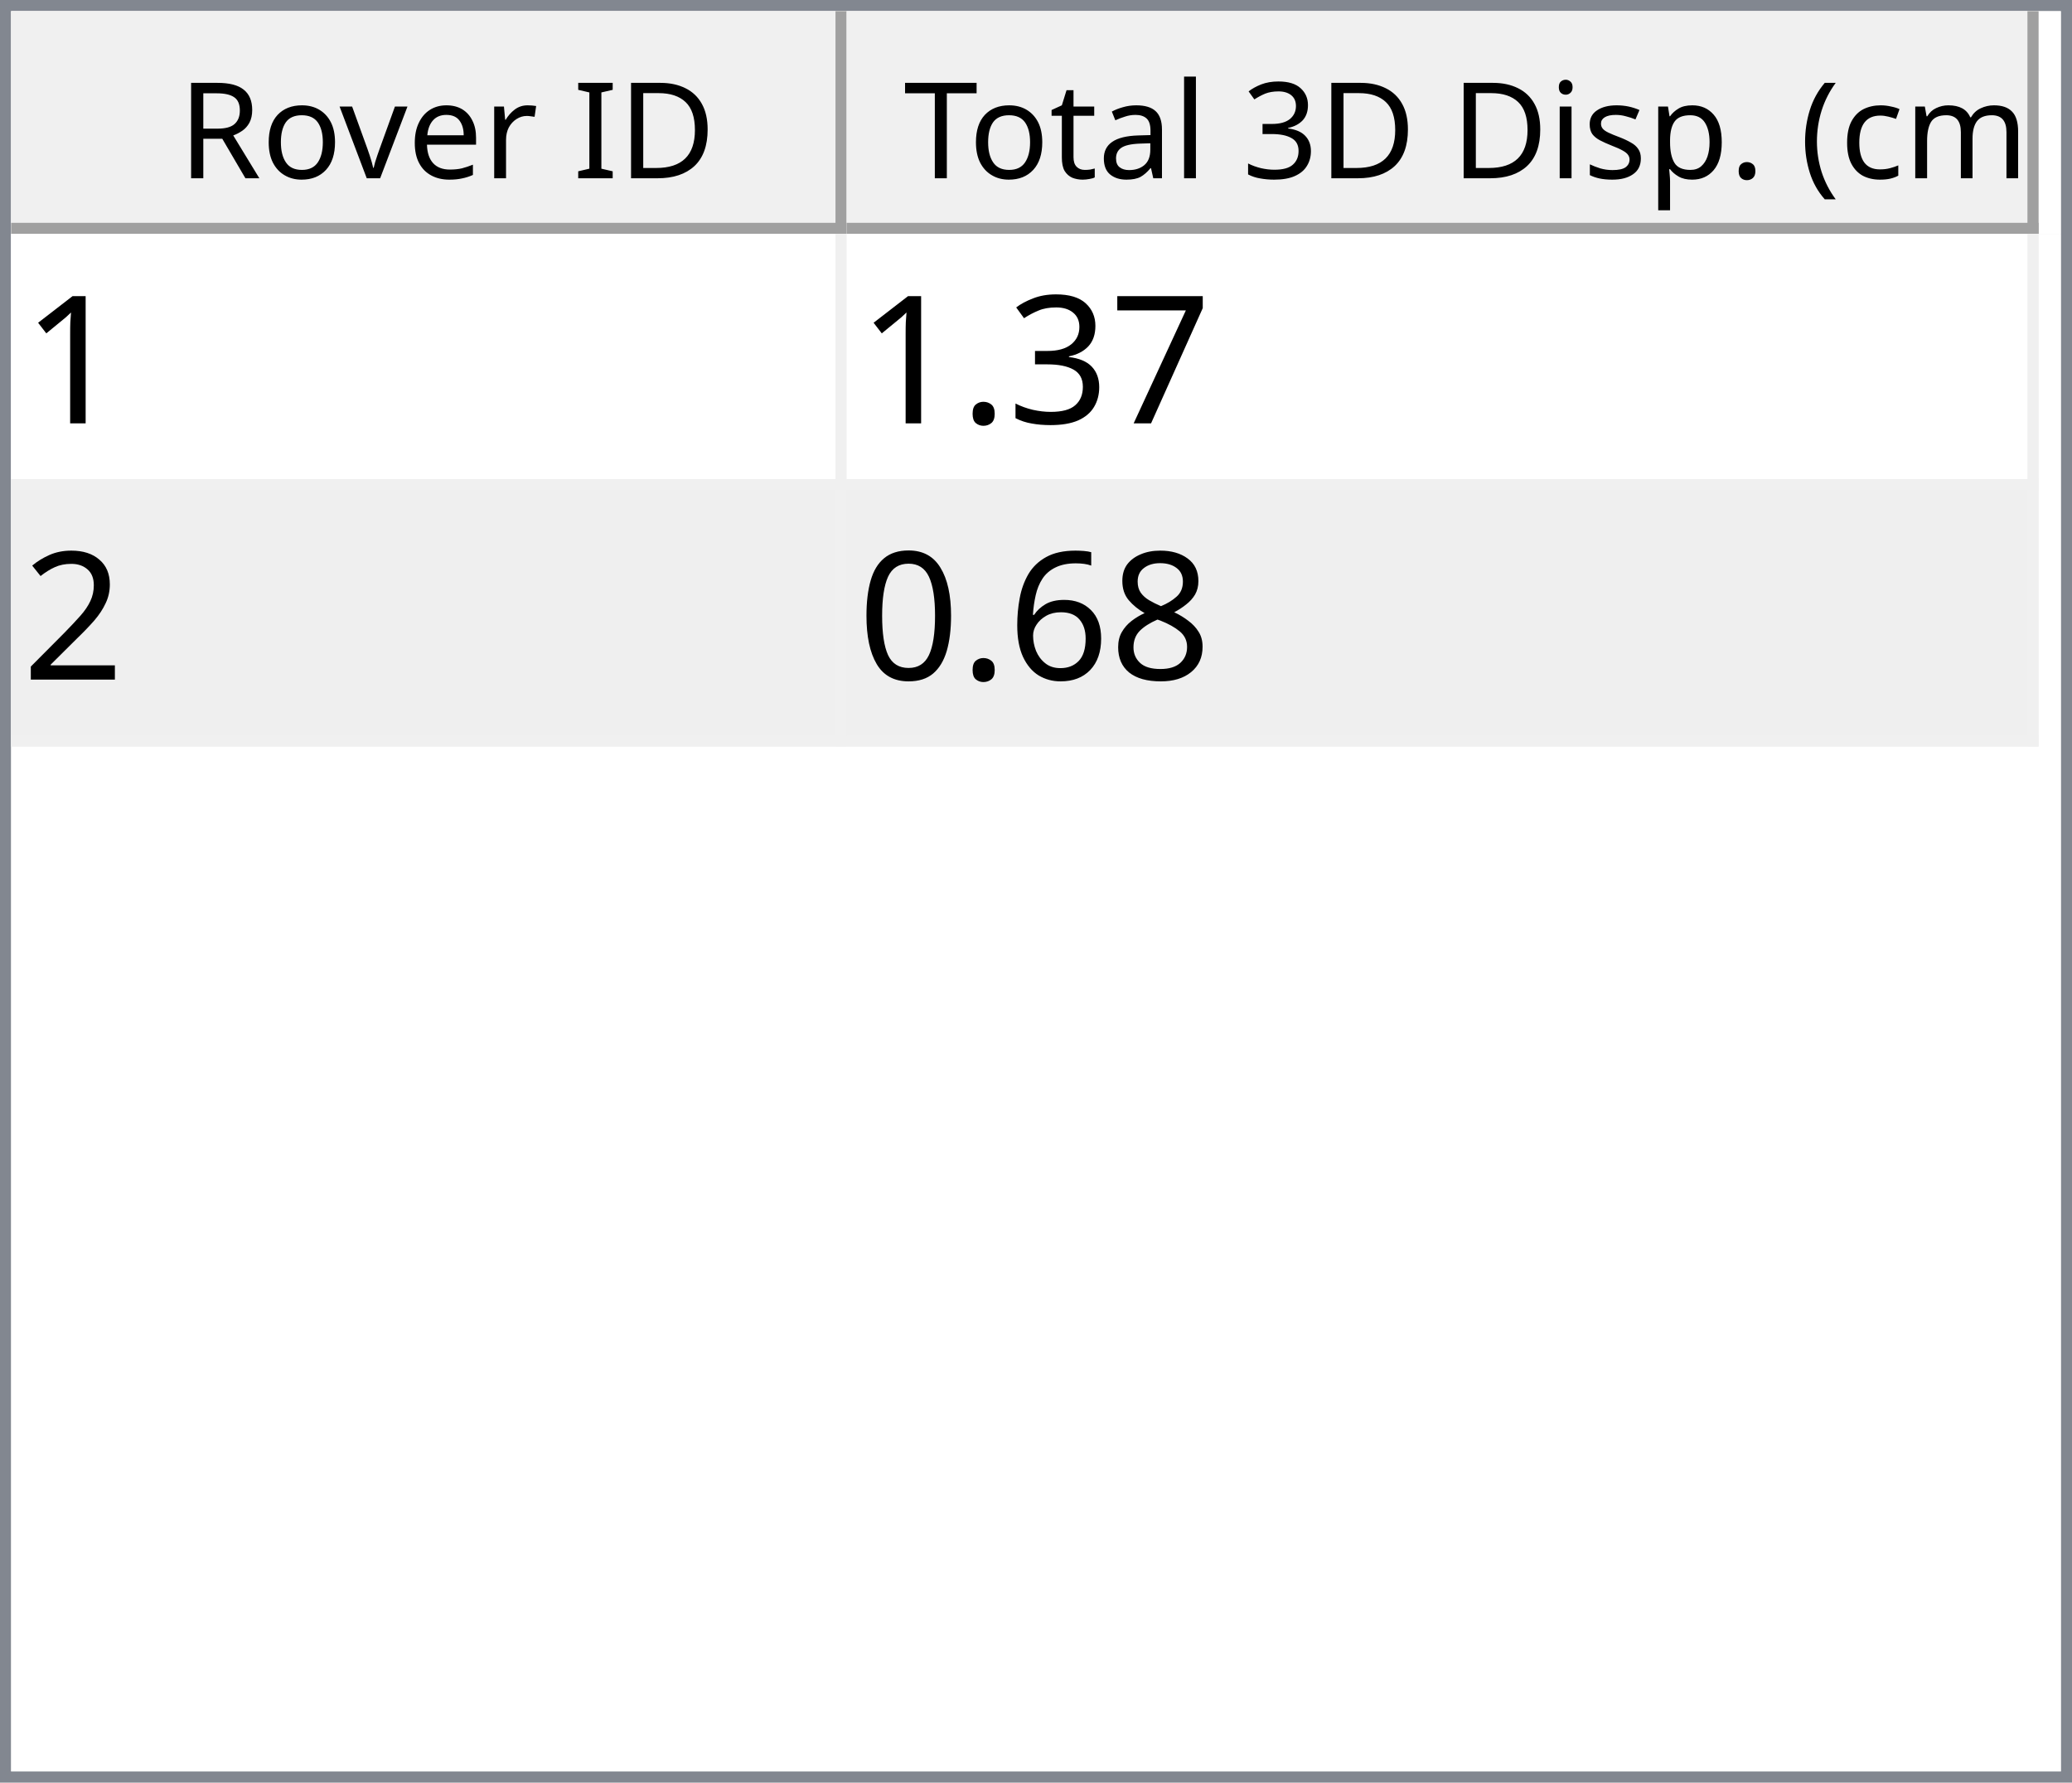
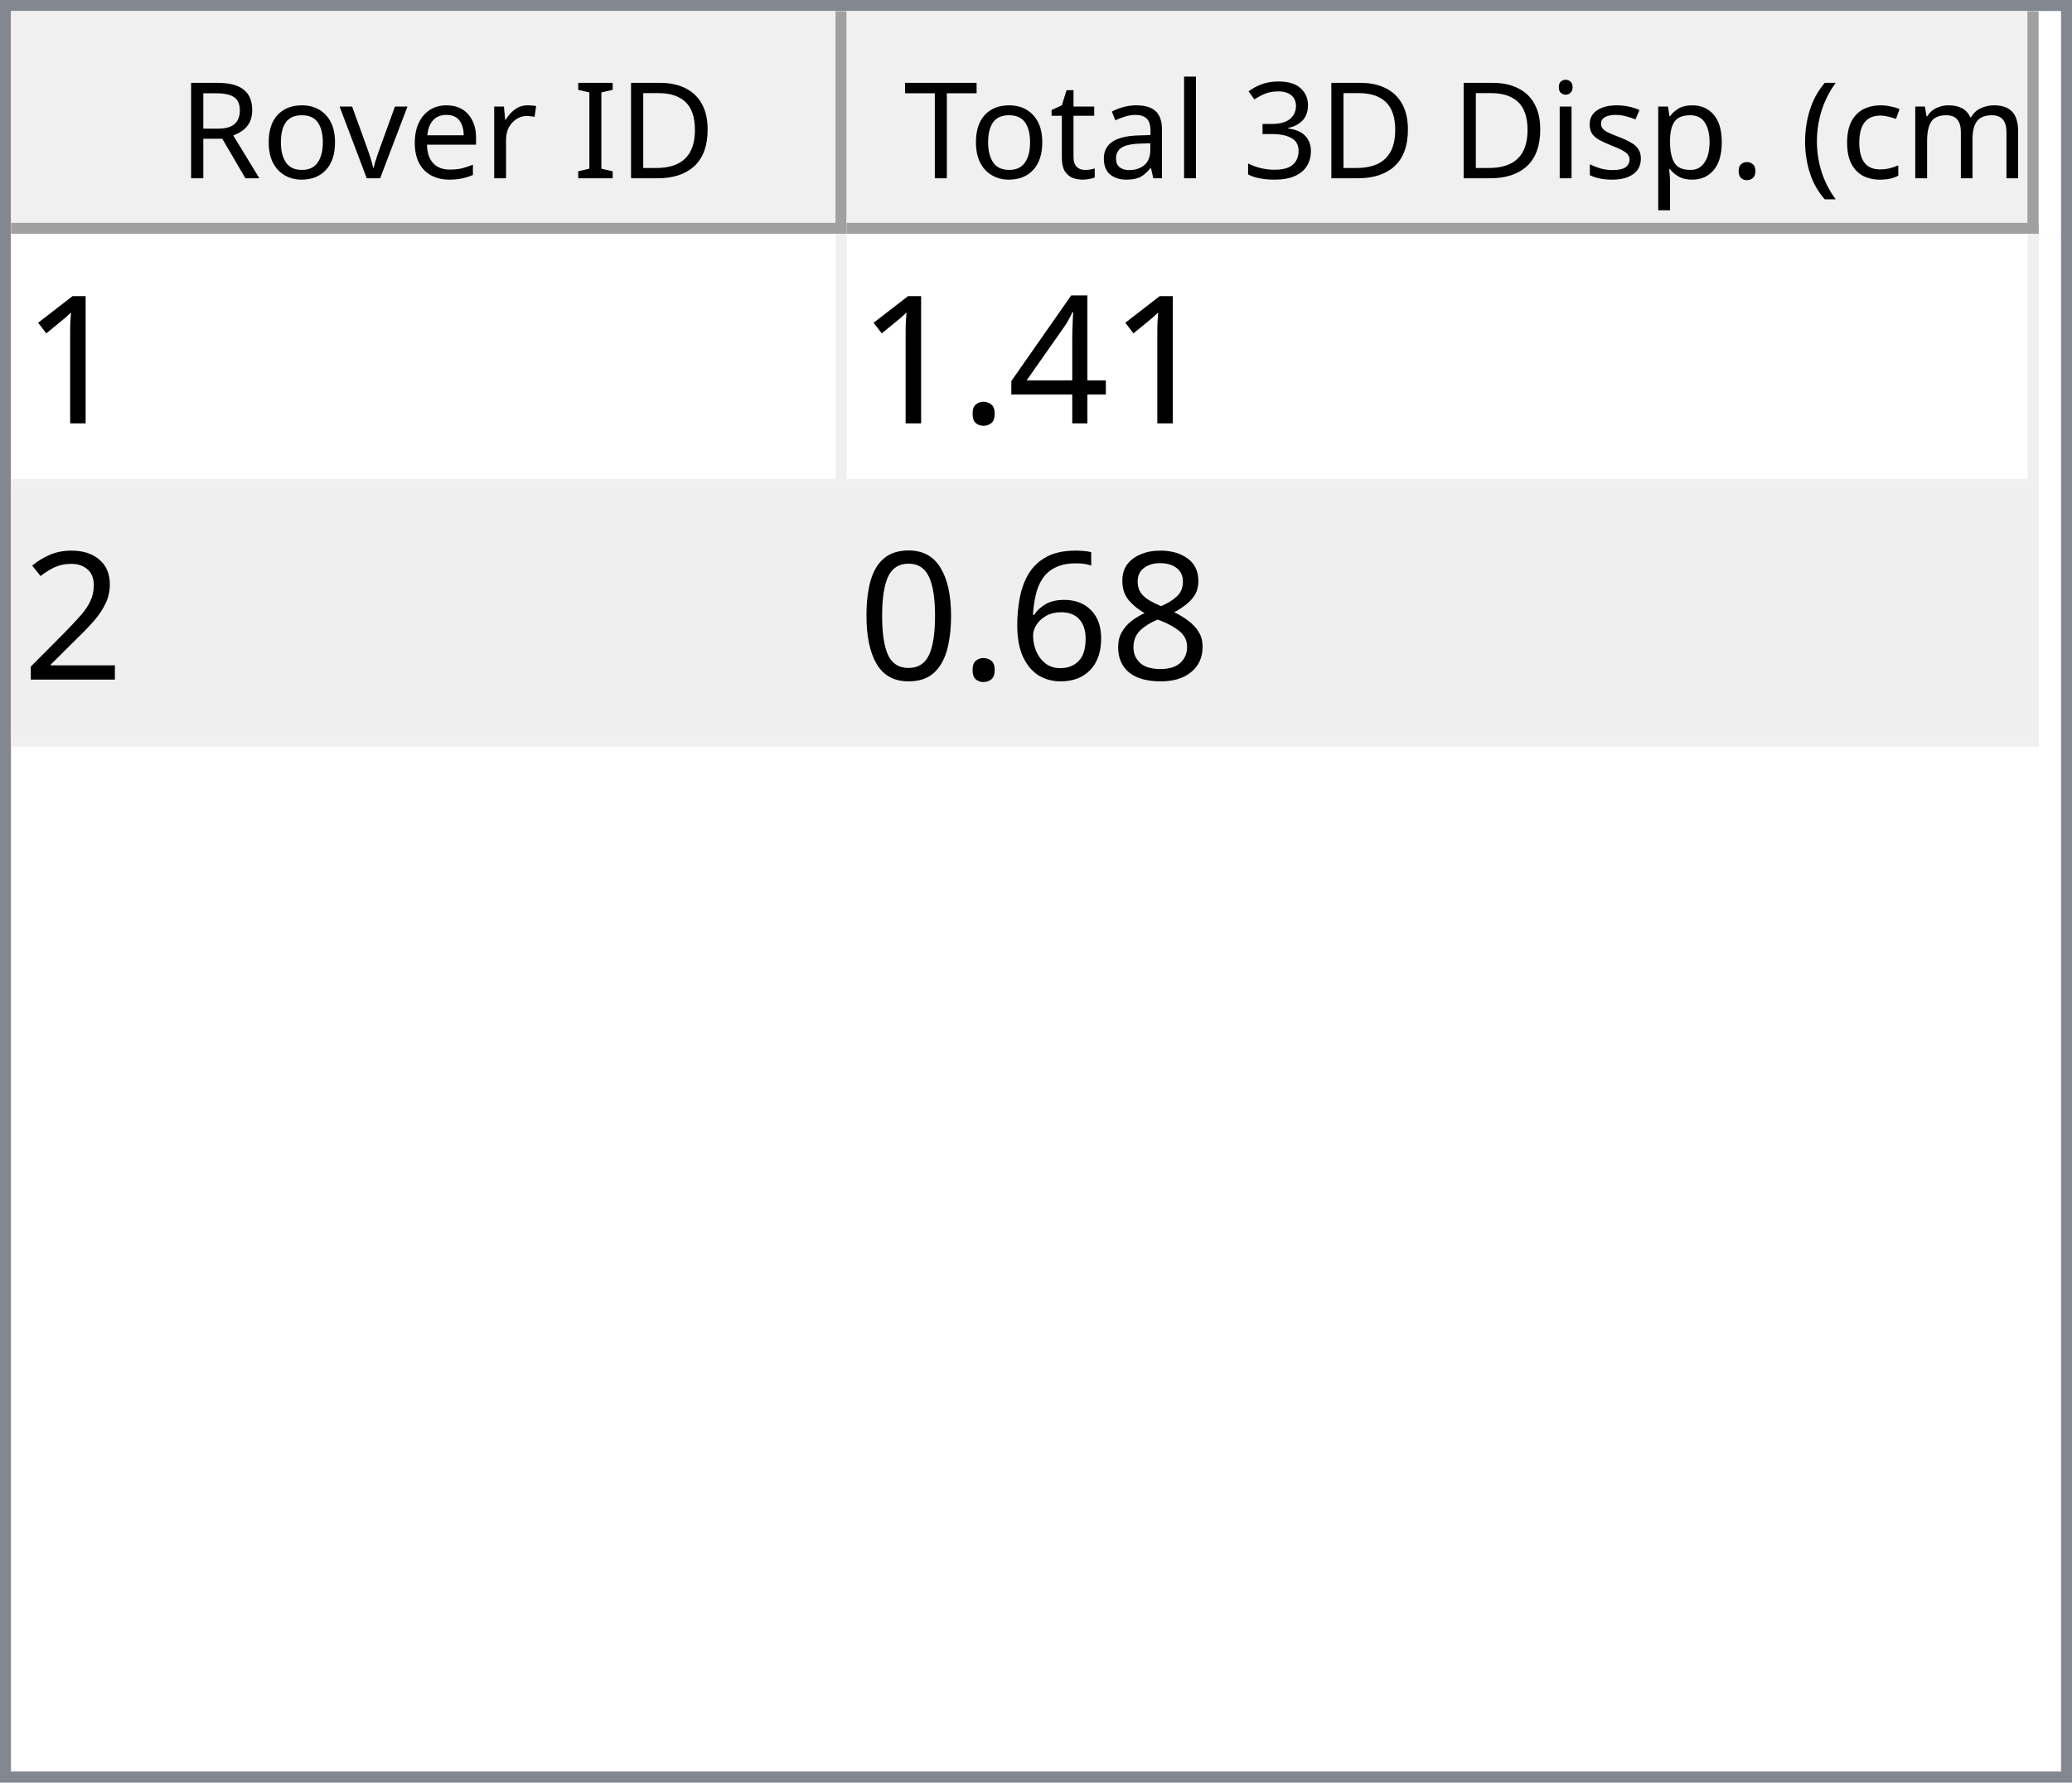
<svg xmlns="http://www.w3.org/2000/svg" style="fill-opacity:1; color-rendering:auto; color-interpolation:auto; text-rendering:auto; stroke:black; stroke-linecap:square; stroke-miterlimit:10; shape-rendering:auto; stroke-opacity:1; fill:black; stroke-dasharray:none; font-weight:normal; stroke-width:1; font-family:'Dialog'; font-style:normal; stroke-linejoin:miter; font-size:12px; stroke-dashoffset:0; image-rendering:auto;" width="186" height="160">
  <defs id="genericDefs" />
  <g>
    <defs id="defs1">
      <clipPath clipPathUnits="userSpaceOnUse" id="clipPath1">
        <path d="M0 0 L186 0 L186 160 L0 160 L0 0 Z" />
      </clipPath>
      <clipPath clipPathUnits="userSpaceOnUse" id="clipPath2">
        <path d="M0 0 L0 160 L186 160 L186 0 Z" />
      </clipPath>
      <clipPath clipPathUnits="userSpaceOnUse" id="clipPath3">
        <path d="M0 0 L0 20 L184 20 L184 0 Z" />
      </clipPath>
      <clipPath clipPathUnits="userSpaceOnUse" id="clipPath4">
        <path d="M0 0 L0 20 L75 20 L75 0 Z" />
      </clipPath>
      <clipPath clipPathUnits="userSpaceOnUse" id="clipPath5">
        <path d="M1 1 L1 19 L74 19 L74 1 Z" />
      </clipPath>
      <clipPath clipPathUnits="userSpaceOnUse" id="clipPath6">
        <path d="M0 0 L0 18 L73 18 L73 0 Z" />
      </clipPath>
      <clipPath clipPathUnits="userSpaceOnUse" id="clipPath7">
        <path d="M-0.5 -0.5 L-0.5 19.5 L74.5 19.5 L74.5 -0.5 Z" />
      </clipPath>
      <clipPath clipPathUnits="userSpaceOnUse" id="clipPath8">
        <path d="M0 0 L0 20 L107 20 L107 0 Z" />
      </clipPath>
      <clipPath clipPathUnits="userSpaceOnUse" id="clipPath9">
        <path d="M1 1 L1 19 L106 19 L106 1 Z" />
      </clipPath>
      <clipPath clipPathUnits="userSpaceOnUse" id="clipPath10">
        <path d="M0 0 L0 18 L105 18 L105 0 Z" />
      </clipPath>
      <clipPath clipPathUnits="userSpaceOnUse" id="clipPath11">
        <path d="M-0.5 -0.5 L-0.5 19.5 L106.5 19.5 L106.5 -0.5 Z" />
      </clipPath>
      <clipPath clipPathUnits="userSpaceOnUse" id="clipPath12">
        <path d="M0 0 L0 138 L184 138 L184 0 Z" />
      </clipPath>
      <clipPath clipPathUnits="userSpaceOnUse" id="clipPath13">
        <path d="M0 0 L0 46 L182 46 L182 0 Z" />
      </clipPath>
      <clipPath clipPathUnits="userSpaceOnUse" id="clipPath14">
        <path d="M-0.5 -0.5 L-0.5 45.5 L181.5 45.5 L181.5 -0.5 Z" />
      </clipPath>
      <clipPath clipPathUnits="userSpaceOnUse" id="clipPath15">
        <path d="M0 0 L0 22 L74 22 L74 0 Z" />
      </clipPath>
      <clipPath clipPathUnits="userSpaceOnUse" id="clipPath16">
        <path d="M0 0 L0 22 L106 22 L106 0 Z" />
      </clipPath>
      <font horiz-adv-x="64.551" id="font1">
        <font-face ascent="107.91" descent="25.098" units-per-em="100" style="font-style:normal; font-family:Segoe UI; font-weight:normal;" />
        <missing-glyph horiz-adv-x="64.551" d="M8.109 0 L8.109 68.266 L56.453 68.266 L56.453 0 L8.109 0 ZM15.328 7.234 L49.219 7.234 L49.219 61.031 L15.328 61.031 L15.328 7.234 Z" />
        <glyph unicode="D" horiz-adv-x="70.117" d="M9.188 0 L9.188 70.016 L28.516 70.016 Q65.531 70.016 65.531 35.891 Q65.531 19.672 55.25 9.836 Q44.969 0 27.734 0 L9.188 0 ZM17.391 62.594 L17.391 7.422 L27.828 7.422 Q41.609 7.422 49.273 14.797 Q56.938 22.172 56.938 35.688 Q56.938 62.594 28.328 62.594 L17.391 62.594 Z" />
        <glyph unicode="I" horiz-adv-x="26.611" d="M17.391 0 L9.188 0 L9.188 70.016 L17.391 70.016 L17.391 0 Z" />
        <glyph unicode=" " horiz-adv-x="27.393" d="" />
        <glyph unicode="r" horiz-adv-x="34.766" d="M34.188 41.891 Q32.078 43.5 28.125 43.5 Q23 43.5 19.555 38.672 Q16.109 33.844 16.109 25.484 L16.109 0 L8.109 0 L8.109 50 L16.109 50 L16.109 39.703 L16.312 39.703 Q18.016 44.969 21.531 47.922 Q25.047 50.875 29.391 50.875 Q32.516 50.875 34.188 50.203 L34.188 41.891 Z" />
        <glyph unicode="e" horiz-adv-x="52.295" d="M48.297 23 L12.984 23 Q13.188 14.656 17.484 10.109 Q21.781 5.562 29.297 5.562 Q37.75 5.562 44.828 11.141 L44.828 3.609 Q38.234 -1.172 27.391 -1.172 Q16.797 -1.172 10.742 5.641 Q4.688 12.453 4.688 24.812 Q4.688 36.469 11.305 43.82 Q17.922 51.172 27.734 51.172 Q37.547 51.172 42.922 44.828 Q48.297 38.484 48.297 27.203 L48.297 23 ZM40.094 29.781 Q40.047 36.719 36.75 40.578 Q33.453 44.438 27.594 44.438 Q21.922 44.438 17.969 40.383 Q14.016 36.328 13.094 29.781 L40.094 29.781 Z" />
        <glyph unicode="v" horiz-adv-x="47.9" d="M47.406 50 L27.484 0 L19.625 0 L0.688 50 L9.469 50 L22.172 13.672 Q23.578 9.672 23.922 6.688 L24.125 6.688 Q24.609 10.453 25.688 13.484 L38.969 50 L47.406 50 Z" />
        <glyph unicode="o" horiz-adv-x="58.594" d="M29 -1.172 Q17.922 -1.172 11.305 5.836 Q4.688 12.844 4.688 24.422 Q4.688 37.016 11.57 44.094 Q18.453 51.172 30.172 51.172 Q41.359 51.172 47.633 44.289 Q53.906 37.406 53.906 25.203 Q53.906 13.234 47.141 6.031 Q40.375 -1.172 29 -1.172 ZM29.594 44.438 Q21.875 44.438 17.383 39.188 Q12.891 33.938 12.891 24.703 Q12.891 15.828 17.43 10.695 Q21.969 5.562 29.594 5.562 Q37.359 5.562 41.531 10.594 Q45.703 15.625 45.703 24.906 Q45.703 34.281 41.531 39.359 Q37.359 44.438 29.594 44.438 Z" />
        <glyph unicode="R" horiz-adv-x="59.814" d="M59.375 0 L49.609 0 L37.891 19.625 Q36.281 22.359 34.766 24.289 Q33.25 26.219 31.664 27.438 Q30.078 28.656 28.25 29.219 Q26.422 29.781 24.125 29.781 L17.391 29.781 L17.391 0 L9.188 0 L9.188 70.016 L30.078 70.016 Q34.672 70.016 38.555 68.867 Q42.438 67.719 45.289 65.375 Q48.141 63.031 49.758 59.547 Q51.375 56.062 51.375 51.375 Q51.375 47.703 50.273 44.656 Q49.172 41.609 47.148 39.211 Q45.125 36.812 42.266 35.133 Q39.406 33.453 35.844 32.516 L35.844 32.328 Q37.594 31.547 38.891 30.547 Q40.188 29.547 41.359 28.18 Q42.531 26.812 43.68 25.078 Q44.828 23.344 46.234 21.047 L59.375 0 ZM17.391 62.594 L17.391 37.203 L28.516 37.203 Q31.594 37.203 34.203 38.133 Q36.812 39.062 38.719 40.797 Q40.625 42.531 41.703 45.047 Q42.781 47.562 42.781 50.688 Q42.781 56.297 39.141 59.445 Q35.5 62.594 28.609 62.594 L17.391 62.594 Z" />
        <glyph unicode=")" horiz-adv-x="30.176" d="M8.297 -15.922 L1.172 -15.922 Q16.406 2.344 16.406 26.812 Q16.406 51.469 1.078 70.016 L8.297 70.016 Q23.531 52.156 23.531 26.703 Q23.531 1.375 8.297 -15.922 Z" />
        <glyph unicode="m" horiz-adv-x="86.133" d="M79.109 0 L71.094 0 L71.094 28.719 Q71.094 37.016 68.531 40.727 Q65.969 44.438 59.906 44.438 Q54.781 44.438 51.195 39.75 Q47.609 35.062 47.609 28.516 L47.609 0 L39.594 0 L39.594 29.688 Q39.594 44.438 28.219 44.438 Q22.953 44.438 19.531 40.016 Q16.109 35.594 16.109 28.516 L16.109 0 L8.109 0 L8.109 50 L16.109 50 L16.109 42.094 L16.312 42.094 Q21.625 51.172 31.844 51.172 Q36.969 51.172 40.773 48.312 Q44.578 45.453 46 40.828 Q51.562 51.172 62.594 51.172 Q79.109 51.172 79.109 30.812 L79.109 0 Z" />
        <glyph unicode="c" horiz-adv-x="46.191" d="M42.188 2.297 Q36.422 -1.172 28.516 -1.172 Q17.828 -1.172 11.258 5.789 Q4.688 12.75 4.688 23.828 Q4.688 36.188 11.766 43.68 Q18.844 51.172 30.672 51.172 Q37.25 51.172 42.281 48.734 L42.281 40.531 Q36.719 44.438 30.375 44.438 Q22.703 44.438 17.797 38.945 Q12.891 33.453 12.891 24.516 Q12.891 15.719 17.508 10.641 Q22.125 5.562 29.891 5.562 Q36.422 5.562 42.188 9.906 L42.188 2.297 Z" />
        <glyph unicode="(" horiz-adv-x="30.176" d="M29.109 -15.922 L21.969 -15.922 Q6.844 1.375 6.844 26.703 Q6.844 52.156 21.969 70.016 L29.203 70.016 Q13.875 51.469 13.875 26.812 Q13.875 2.344 29.109 -15.922 Z" />
        <glyph unicode="." horiz-adv-x="21.68" d="M10.891 -1.078 Q8.641 -1.078 7.055 0.539 Q5.469 2.156 5.469 4.391 Q5.469 6.641 7.055 8.273 Q8.641 9.906 10.891 9.906 Q13.188 9.906 14.797 8.273 Q16.406 6.641 16.406 4.391 Q16.406 2.156 14.797 0.539 Q13.188 -1.078 10.891 -1.078 Z" />
        <glyph unicode="p" horiz-adv-x="58.789" d="M16.312 7.234 L16.109 7.234 L16.109 -23 L8.109 -23 L8.109 50 L16.109 50 L16.109 41.219 L16.312 41.219 Q22.219 51.172 33.594 51.172 Q43.266 51.172 48.688 44.461 Q54.109 37.75 54.109 26.469 Q54.109 13.922 48 6.375 Q41.891 -1.172 31.297 -1.172 Q21.578 -1.172 16.312 7.234 ZM16.109 27.391 L16.109 20.406 Q16.109 14.203 20.141 9.883 Q24.172 5.562 30.375 5.562 Q37.641 5.562 41.773 11.133 Q45.906 16.703 45.906 26.609 Q45.906 34.969 42.047 39.703 Q38.188 44.438 31.594 44.438 Q24.609 44.438 20.359 39.578 Q16.109 34.719 16.109 27.391 Z" />
        <glyph unicode="s" horiz-adv-x="42.432" d="M5.078 1.812 L5.078 10.406 Q11.625 5.562 19.484 5.562 Q30.031 5.562 30.031 12.594 Q30.031 14.594 29.125 15.992 Q28.219 17.391 26.68 18.461 Q25.141 19.531 23.07 20.383 Q21 21.234 18.609 22.172 Q15.281 23.484 12.766 24.828 Q10.25 26.172 8.57 27.859 Q6.891 29.547 6.031 31.695 Q5.172 33.844 5.172 36.719 Q5.172 40.234 6.789 42.945 Q8.406 45.656 11.086 47.484 Q13.766 49.312 17.211 50.242 Q20.656 51.172 24.312 51.172 Q30.812 51.172 35.938 48.922 L35.938 40.828 Q30.422 44.438 23.25 44.438 Q21 44.438 19.195 43.922 Q17.391 43.406 16.094 42.477 Q14.797 41.547 14.086 40.258 Q13.375 38.969 13.375 37.406 Q13.375 35.453 14.086 34.133 Q14.797 32.812 16.164 31.789 Q17.531 30.766 19.484 29.938 Q21.438 29.109 23.922 28.125 Q27.25 26.859 29.883 25.516 Q32.516 24.172 34.375 22.484 Q36.234 20.797 37.234 18.602 Q38.234 16.406 38.234 13.375 Q38.234 9.672 36.602 6.938 Q34.969 4.203 32.234 2.398 Q29.5 0.594 25.93 -0.289 Q22.359 -1.172 18.453 -1.172 Q10.75 -1.172 5.078 1.812 Z" />
        <glyph unicode="i" horiz-adv-x="24.219" d="M12.203 62.703 Q10.062 62.703 8.547 64.164 Q7.031 65.625 7.031 67.875 Q7.031 70.125 8.547 71.609 Q10.062 73.094 12.203 73.094 Q14.406 73.094 15.945 71.609 Q17.484 70.125 17.484 67.875 Q17.484 65.719 15.945 64.211 Q14.406 62.703 12.203 62.703 ZM16.109 0 L8.109 0 L8.109 50 L16.109 50 L16.109 0 Z" />
        <glyph unicode="3" horiz-adv-x="53.906" d="M46.531 19.828 Q46.531 15.094 44.75 11.211 Q42.969 7.328 39.719 4.57 Q36.469 1.812 31.93 0.297 Q27.391 -1.219 21.922 -1.219 Q11.922 -1.219 6 2.594 L6 11.188 Q13.094 5.609 22.219 5.609 Q25.875 5.609 28.828 6.539 Q31.781 7.469 33.906 9.227 Q36.031 10.984 37.18 13.477 Q38.328 15.969 38.328 19.094 Q38.328 32.812 18.797 32.812 L12.984 32.812 L12.984 39.594 L18.5 39.594 Q35.797 39.594 35.797 52.484 Q35.797 64.406 22.609 64.406 Q15.188 64.406 8.688 59.422 L8.688 67.188 Q15.375 71.188 24.609 71.188 Q29 71.188 32.57 69.969 Q36.141 68.75 38.68 66.555 Q41.219 64.359 42.609 61.281 Q44 58.203 44 54.5 Q44 40.672 30.031 36.719 L30.031 36.531 Q33.594 36.141 36.625 34.797 Q39.656 33.453 41.852 31.305 Q44.047 29.156 45.289 26.25 Q46.531 23.344 46.531 19.828 Z" />
        <glyph unicode="l" horiz-adv-x="24.219" d="M16.109 0 L8.109 0 L8.109 74.031 L16.109 74.031 L16.109 0 Z" />
        <glyph unicode="a" horiz-adv-x="50.879" d="M43.891 0 L35.891 0 L35.891 7.812 L35.688 7.812 Q30.469 -1.172 20.312 -1.172 Q12.844 -1.172 8.617 2.781 Q4.391 6.734 4.391 13.281 Q4.391 27.297 20.906 29.594 L35.891 31.688 Q35.891 44.438 25.594 44.438 Q16.547 44.438 9.281 38.281 L9.281 46.484 Q16.656 51.172 26.266 51.172 Q43.891 51.172 43.891 32.516 L43.891 0 ZM35.891 25.297 L23.828 23.641 Q18.266 22.859 15.43 20.875 Q12.594 18.891 12.594 13.875 Q12.594 10.203 15.211 7.883 Q17.828 5.562 22.172 5.562 Q28.125 5.562 32.008 9.742 Q35.891 13.922 35.891 20.312 L35.891 25.297 Z" />
        <glyph unicode="t" horiz-adv-x="33.887" d="M31.297 0.484 Q28.469 -1.078 23.828 -1.078 Q10.688 -1.078 10.688 13.578 L10.688 43.172 L2.094 43.172 L2.094 50 L10.688 50 L10.688 62.203 L18.703 64.797 L18.703 50 L31.297 50 L31.297 43.172 L18.703 43.172 L18.703 14.984 Q18.703 9.969 20.414 7.82 Q22.125 5.672 26.078 5.672 Q29.109 5.672 31.297 7.328 L31.297 0.484 Z" />
        <glyph unicode="T" horiz-adv-x="52.393" d="M50.594 62.594 L30.375 62.594 L30.375 0 L22.172 0 L22.172 62.594 L2 62.594 L2 70.016 L50.594 70.016 L50.594 62.594 Z" />
      </font>
      <font horiz-adv-x="75.0" id="font2">
        <font-face ascent="100.537" descent="21.973" units-per-em="100" style="font-style:normal; font-family:sans-serif; font-weight:normal;" />
        <missing-glyph horiz-adv-x="75.0" d="M12.5 0 L12.5 62.5 L62.5 62.5 L62.5 0 L12.5 0 ZM14.062 1.562 L60.938 1.562 L60.938 60.938 L14.062 60.938 L14.062 1.562 Z" />
        <glyph unicode="1" horiz-adv-x="55.615" d="M37.25 0 L28.469 0 L28.469 56 Q25.297 52.984 20.141 49.953 Q14.984 46.922 10.891 45.406 L10.891 53.906 Q18.266 57.375 23.781 62.305 Q29.297 67.234 31.594 71.875 L37.25 71.875 L37.25 0 Z" />
-         <glyph unicode="7" horiz-adv-x="55.615" d="M4.734 62.203 L4.734 70.656 L51.078 70.656 L51.078 63.812 Q44.234 56.547 37.523 44.484 Q30.812 32.422 27.156 19.672 Q24.516 10.688 23.781 0 L14.75 0 Q14.891 8.453 18.062 20.414 Q21.234 32.375 27.172 43.484 Q33.109 54.594 39.797 62.203 L4.734 62.203 Z" />
-         <glyph unicode="3" horiz-adv-x="55.615" d="M4.203 18.891 L12.984 20.062 Q14.5 12.594 18.141 9.297 Q21.781 6 27 6 Q33.203 6 37.477 10.297 Q41.75 14.594 41.75 20.953 Q41.75 27 37.797 30.93 Q33.844 34.859 27.734 34.859 Q25.25 34.859 21.531 33.891 L22.516 41.609 Q23.391 41.5 23.922 41.5 Q29.547 41.5 34.039 44.43 Q38.531 47.359 38.531 53.469 Q38.531 58.297 35.258 61.477 Q31.984 64.656 26.812 64.656 Q21.688 64.656 18.266 61.43 Q14.844 58.203 13.875 51.766 L5.078 53.328 Q6.688 62.156 12.398 67.016 Q18.109 71.875 26.609 71.875 Q32.469 71.875 37.398 69.359 Q42.328 66.844 44.945 62.5 Q47.562 58.156 47.562 53.266 Q47.562 48.641 45.07 44.828 Q42.578 41.016 37.703 38.766 Q44.047 37.312 47.562 32.695 Q51.078 28.078 51.078 21.141 Q51.078 11.766 44.242 5.25 Q37.406 -1.266 26.953 -1.266 Q17.531 -1.266 11.305 4.352 Q5.078 9.969 4.203 18.891 Z" />
+         <glyph unicode="4" horiz-adv-x="55.615" d="M32.328 0 L32.328 17.141 L1.266 17.141 L1.266 25.203 L33.938 71.578 L41.109 71.578 L41.109 25.203 L50.781 25.203 L50.781 17.141 L41.109 17.141 L41.109 0 L32.328 0 ZM32.328 25.203 L32.328 57.469 L9.906 25.203 L32.328 25.203 Z" />
        <glyph unicode="." horiz-adv-x="27.783" d="M9.078 0 L9.078 10.016 L19.094 10.016 L19.094 0 L9.078 0 Z" />
        <glyph unicode="2" horiz-adv-x="55.615" d="M50.344 8.453 L50.344 0 L3.031 0 Q2.938 3.172 4.047 6.109 Q5.859 10.938 9.836 15.625 Q13.812 20.312 21.344 26.469 Q33.016 36.031 37.117 41.625 Q41.219 47.219 41.219 52.203 Q41.219 57.422 37.477 61.008 Q33.734 64.594 27.734 64.594 Q21.391 64.594 17.578 60.789 Q13.766 56.984 13.719 50.25 L4.688 51.172 Q5.609 61.281 11.664 66.578 Q17.719 71.875 27.938 71.875 Q38.234 71.875 44.242 66.164 Q50.25 60.453 50.25 52 Q50.25 47.703 48.492 43.555 Q46.734 39.406 42.656 34.812 Q38.578 30.219 29.109 22.219 Q21.188 15.578 18.945 13.211 Q16.703 10.844 15.234 8.453 L50.344 8.453 Z" />
        <glyph unicode="8" horiz-adv-x="55.615" d="M17.672 38.812 Q12.203 40.828 9.57 44.539 Q6.938 48.25 6.938 53.422 Q6.938 61.234 12.555 66.555 Q18.172 71.875 27.484 71.875 Q36.859 71.875 42.578 66.43 Q48.297 60.984 48.297 53.172 Q48.297 48.188 45.68 44.508 Q43.062 40.828 37.75 38.812 Q44.344 36.672 47.781 31.883 Q51.219 27.094 51.219 20.453 Q51.219 11.281 44.727 5.031 Q38.234 -1.219 27.641 -1.219 Q17.047 -1.219 10.547 5.055 Q4.047 11.328 4.047 20.703 Q4.047 27.688 7.594 32.398 Q11.141 37.109 17.672 38.812 ZM15.922 53.719 Q15.922 48.641 19.195 45.414 Q22.469 42.188 27.688 42.188 Q32.766 42.188 36.016 45.383 Q39.266 48.578 39.266 53.219 Q39.266 58.062 35.914 61.359 Q32.562 64.656 27.594 64.656 Q22.562 64.656 19.242 61.43 Q15.922 58.203 15.922 53.719 ZM13.094 20.656 Q13.094 16.891 14.875 13.375 Q16.656 9.859 20.172 7.93 Q23.688 6 27.734 6 Q34.031 6 38.133 10.055 Q42.234 14.109 42.234 20.359 Q42.234 26.703 38.016 30.859 Q33.797 35.016 27.438 35.016 Q21.234 35.016 17.164 30.914 Q13.094 26.812 13.094 20.656 Z" />
        <glyph unicode="6" horiz-adv-x="55.615" d="M49.75 54.047 L41.016 53.375 Q39.844 58.547 37.703 60.891 Q34.125 64.656 28.906 64.656 Q24.703 64.656 21.531 62.312 Q17.391 59.281 14.992 53.469 Q12.594 47.656 12.5 36.922 Q15.672 41.75 20.266 44.094 Q24.859 46.438 29.891 46.438 Q38.672 46.438 44.852 39.969 Q51.031 33.5 51.031 23.25 Q51.031 16.5 48.125 10.719 Q45.219 4.938 40.141 1.859 Q35.062 -1.219 28.609 -1.219 Q17.625 -1.219 10.695 6.859 Q3.766 14.938 3.766 33.5 Q3.766 54.25 11.422 63.672 Q18.109 71.875 29.438 71.875 Q37.891 71.875 43.289 67.141 Q48.688 62.406 49.75 54.047 ZM13.875 23.188 Q13.875 18.656 15.797 14.508 Q17.719 10.359 21.188 8.18 Q24.656 6 28.469 6 Q34.031 6 38.039 10.492 Q42.047 14.984 42.047 22.703 Q42.047 30.125 38.086 34.398 Q34.125 38.672 28.125 38.672 Q22.172 38.672 18.023 34.398 Q13.875 30.125 13.875 23.188 Z" />
        <glyph unicode="0" horiz-adv-x="55.615" d="M4.156 35.297 Q4.156 48 6.766 55.742 Q9.375 63.484 14.523 67.68 Q19.672 71.875 27.484 71.875 Q33.25 71.875 37.594 69.555 Q41.938 67.234 44.773 62.867 Q47.609 58.5 49.219 52.227 Q50.828 45.953 50.828 35.297 Q50.828 22.703 48.242 14.969 Q45.656 7.234 40.508 3.008 Q35.359 -1.219 27.484 -1.219 Q17.141 -1.219 11.234 6.203 Q4.156 15.141 4.156 35.297 ZM13.188 35.297 Q13.188 17.672 17.312 11.836 Q21.438 6 27.484 6 Q33.547 6 37.672 11.859 Q41.797 17.719 41.797 35.297 Q41.797 52.984 37.672 58.789 Q33.547 64.594 27.391 64.594 Q21.344 64.594 17.719 59.469 Q13.188 52.938 13.188 35.297 Z" />
      </font>
    </defs>
    <g style="fill:white; stroke:white;">
      <rect x="0" y="0" width="186" style="clip-path:url(#clipPath1); stroke:none;" height="160" />
    </g>
    <g style="fill:white; text-rendering:optimizeSpeed; color-rendering:optimizeSpeed; image-rendering:optimizeSpeed; shape-rendering:crispEdges; stroke:white; color-interpolation:sRGB;">
      <rect x="0" width="186" height="160" y="0" style="stroke:none;" />
      <path style="stroke:none;" d="M0 160 L186 160 L186 0 L0 0 Z" />
    </g>
    <g style="fill:rgb(240,240,240); font-family:'Segoe UI'; stroke:rgb(240,240,240);">
      <rect x="0" y="0" width="186" style="clip-path:url(#clipPath2); stroke:none;" height="160" />
    </g>
    <g style="fill:rgb(130,135,144); font-family:'Segoe UI'; stroke:rgb(130,135,144);">
      <path d="M0 0 L186 0 L186 160 L0 160 L0 0 ZM1 1 L185 1 L185 159 L1 159 L1 1 Z" style="fill-rule:evenodd; clip-path:url(#clipPath2); stroke:none;" />
    </g>
    <g style="fill:white; font-family:'Segoe UI'; stroke:white;" transform="translate(1,1)">
      <rect x="0" y="0" width="184" style="clip-path:url(#clipPath3); stroke:none;" height="20" />
    </g>
    <g style="fill:rgb(240,240,240); font-family:'Segoe UI'; stroke:rgb(240,240,240);" transform="translate(1,1)">
      <rect x="0" y="0" width="75" style="clip-path:url(#clipPath4); stroke:none;" height="20" />
    </g>
    <g style="font-family:'Segoe UI';" transform="translate(2,2)">
      <text x="14" xml:space="preserve" y="14" style="clip-path:url(#clipPath6); stroke:none;">Rover ID</text>
    </g>
    <g style="fill:rgb(160,160,160); font-family:'Segoe UI'; stroke:rgb(160,160,160); stroke-linejoin:bevel;" transform="translate(1.5,1.5)">
      <line x1="74" x2="74" y1="0" style="fill:none; clip-path:url(#clipPath7);" y2="19" />
    </g>
    <g style="fill:rgb(160,160,160); font-family:'Segoe UI'; stroke:rgb(160,160,160); stroke-linejoin:bevel;" transform="matrix(1,0,0,1,1,1) translate(0.5,0.5)">
      <line x1="0" x2="74" y1="19" style="fill:none; clip-path:url(#clipPath7);" y2="19" />
    </g>
    <g style="fill:rgb(240,240,240); font-family:'Segoe UI'; stroke:rgb(240,240,240);" transform="translate(76,1)">
      <rect x="0" y="0" width="107" style="clip-path:url(#clipPath8); stroke:none;" height="20" />
    </g>
    <g style="font-family:'Segoe UI';" transform="translate(77,2)">
      <text x="1" xml:space="preserve" y="14" style="clip-path:url(#clipPath10); stroke:none;"> Total 3D Disp. (cm)</text>
    </g>
    <g style="fill:rgb(160,160,160); font-family:'Segoe UI'; stroke:rgb(160,160,160); stroke-linejoin:bevel;" transform="translate(76.5,1.5)">
      <line x1="106" x2="106" y1="0" style="fill:none; clip-path:url(#clipPath11);" y2="19" />
    </g>
    <g style="fill:rgb(160,160,160); font-family:'Segoe UI'; stroke:rgb(160,160,160); stroke-linejoin:bevel;" transform="matrix(1,0,0,1,76,1) translate(0.5,0.5)">
      <line x1="0" x2="106" y1="19" style="fill:none; clip-path:url(#clipPath11);" y2="19" />
    </g>
    <g style="fill:white; font-family:'Segoe UI'; stroke:white;" transform="translate(1,21)">
      <rect x="0" y="0" width="184" style="clip-path:url(#clipPath12); stroke:none;" height="138" />
    </g>
    <g style="fill:rgb(240,240,240); font-size:16px; font-family:sans-serif; stroke:rgb(240,240,240);" transform="translate(1,21)">
      <rect x="0" y="0" width="182" style="clip-path:url(#clipPath13); stroke:none;" height="46" />
      <line transform="translate(0.5,0.5)" x1="0" x2="181" y1="22" style="clip-path:url(#clipPath14); fill:none; stroke-linejoin:bevel;" y2="22" />
    </g>
    <g transform="matrix(1,0,0,1,1,21) translate(0.5,0.5)" style="fill:rgb(240,240,240); font-size:16px; font-family:sans-serif; stroke:rgb(240,240,240); stroke-linejoin:bevel;">
      <line x1="0" x2="181" y1="45" style="fill:none; clip-path:url(#clipPath14);" y2="45" />
    </g>
    <g transform="matrix(1,0,0,1,1,21) translate(0.5,0.5)" style="fill:rgb(240,240,240); font-size:16px; font-family:sans-serif; stroke:rgb(240,240,240); stroke-linejoin:bevel;">
      <line x1="74" x2="74" y1="0" style="fill:none; clip-path:url(#clipPath14);" y2="45" />
    </g>
    <g transform="matrix(1,0,0,1,1,21) translate(0.5,0.5)" style="fill:rgb(240,240,240); font-size:16px; font-family:sans-serif; stroke:rgb(240,240,240); stroke-linejoin:bevel;">
      <line x1="181" x2="181" y1="0" style="fill:none; clip-path:url(#clipPath14);" y2="45" />
    </g>
    <g style="fill:white; font-size:16px; font-family:sans-serif; stroke:white;" transform="matrix(1,0,0,1,1,21)">
      <rect x="0" y="0" width="74" style="clip-path:url(#clipPath15); stroke:none;" height="22" />
      <text x="1" y="17" style="fill:black; clip-path:url(#clipPath15); stroke:none;" xml:space="preserve">1</text>
    </g>
    <g style="fill:white; font-size:16px; font-family:sans-serif; stroke:white;" transform="matrix(1,0,0,1,1,21) translate(75,0)">
      <rect x="0" y="0" width="106" style="clip-path:url(#clipPath16); stroke:none;" height="22" />
-       <text x="1" y="17" style="fill:black; clip-path:url(#clipPath16); stroke:none;" xml:space="preserve">1.37</text>
+       <text x="1" y="17" style="fill:black; clip-path:url(#clipPath16); stroke:none;" xml:space="preserve">1.41</text>
    </g>
    <g style="fill:rgb(239,239,239); font-size:16px; font-family:sans-serif; stroke:rgb(239,239,239);" transform="matrix(1,0,0,1,1,21) translate(0,23)">
      <rect x="0" y="0" width="74" style="clip-path:url(#clipPath15); stroke:none;" height="22" />
      <text x="1" y="17" style="fill:black; clip-path:url(#clipPath15); stroke:none;" xml:space="preserve">2</text>
    </g>
    <g style="fill:rgb(239,239,239); font-size:16px; font-family:sans-serif; stroke:rgb(239,239,239);" transform="matrix(1,0,0,1,1,21) translate(75,23)">
      <rect x="0" y="0" width="106" style="clip-path:url(#clipPath16); stroke:none;" height="22" />
      <text x="1" y="17" style="fill:black; clip-path:url(#clipPath16); stroke:none;" xml:space="preserve">0.68</text>
    </g>
  </g>
</svg>
